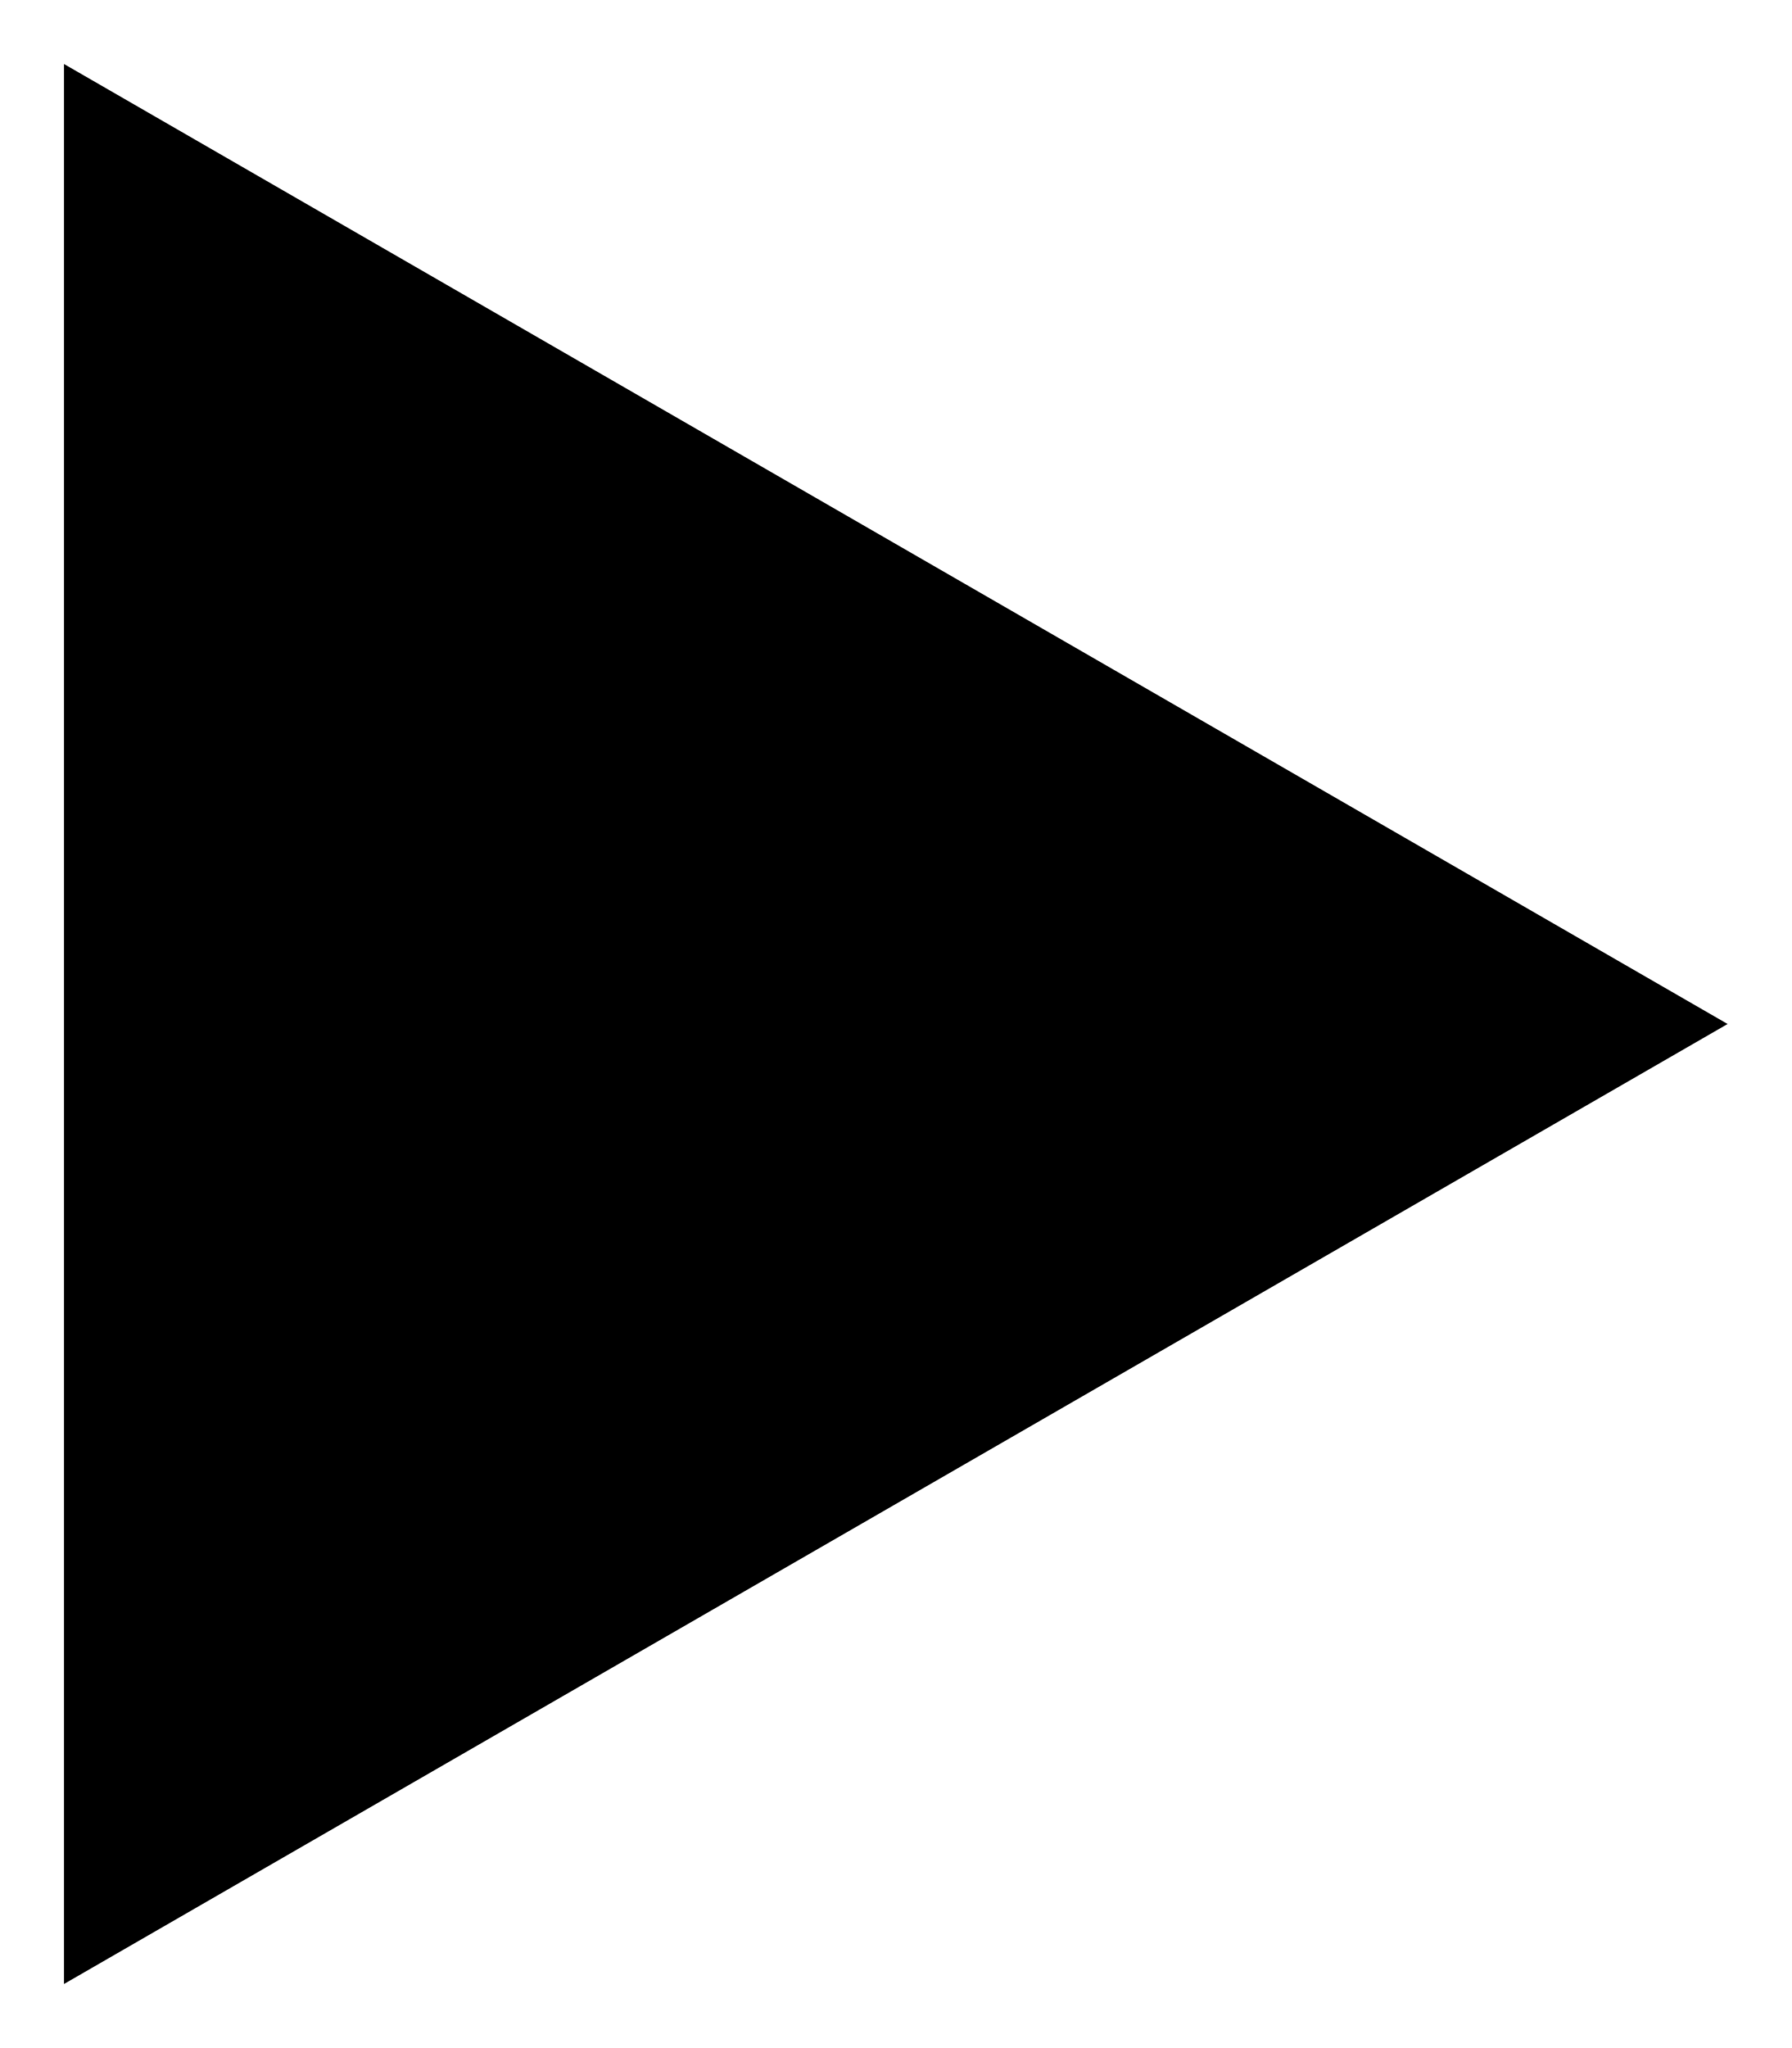
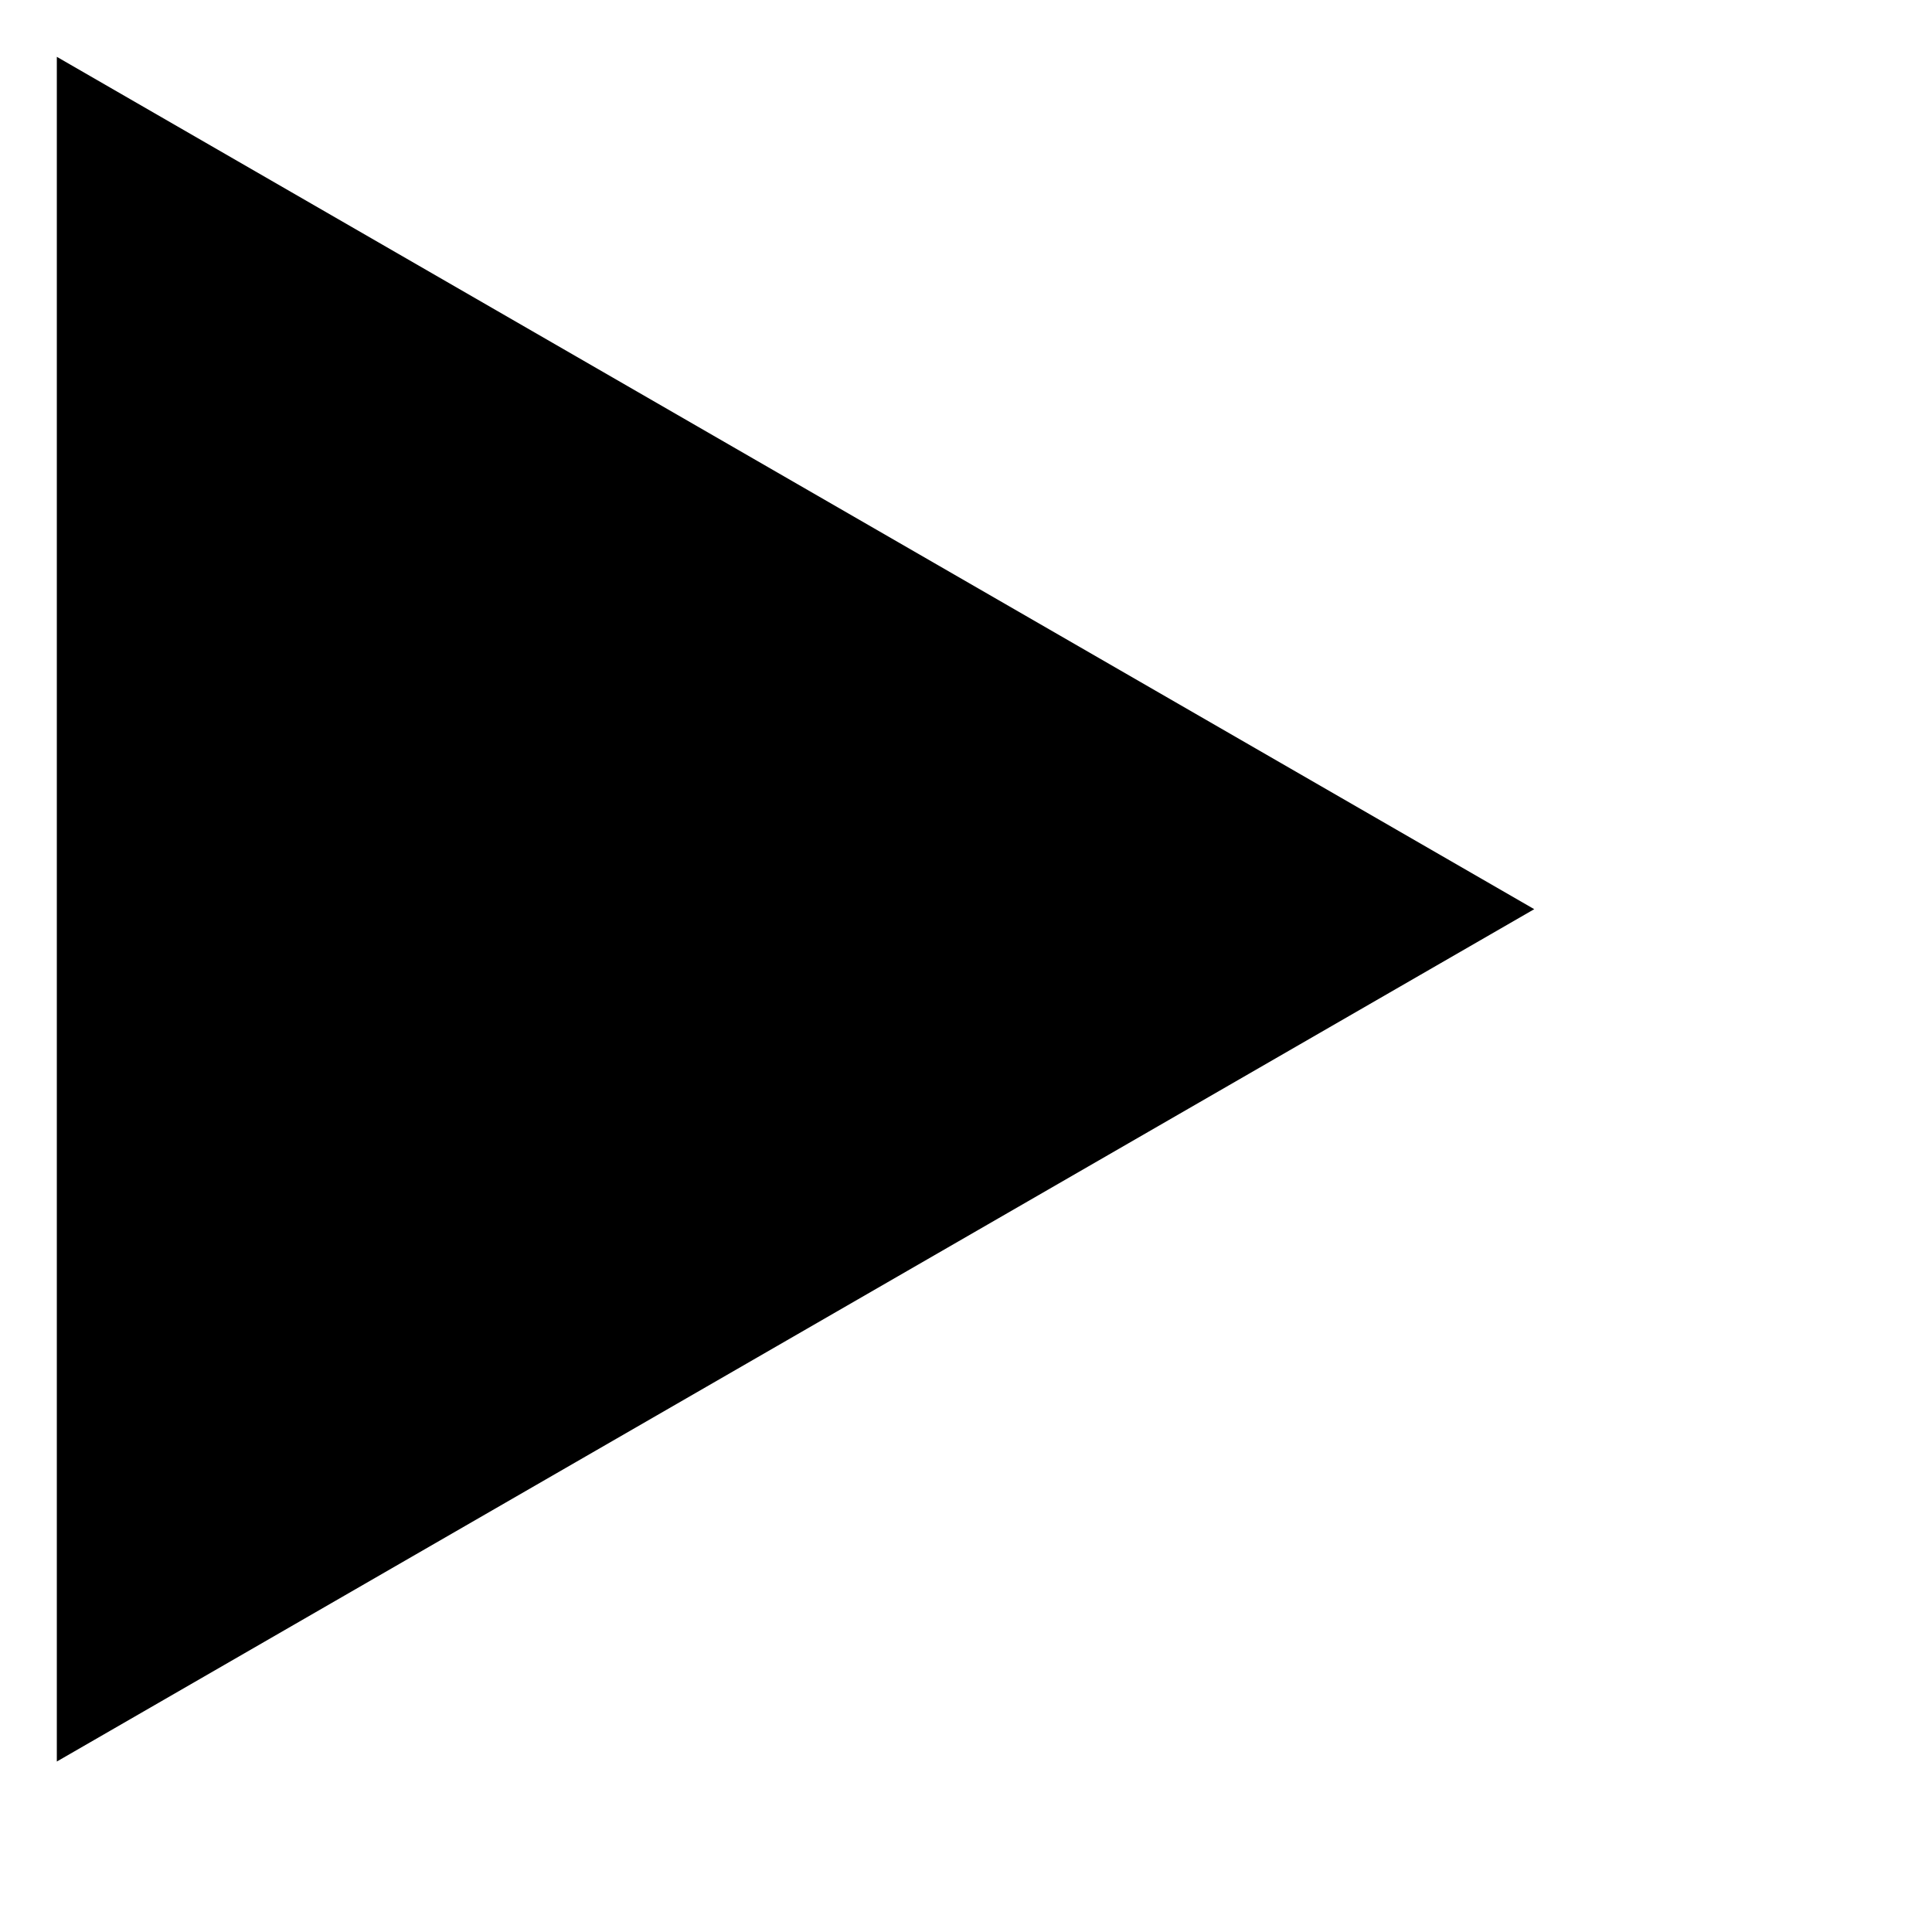
- <svg xmlns="http://www.w3.org/2000/svg" width="14" height="16" viewBox="0 0 14 16">
-   <path d="M13.5 8L0.5 15.5L0.5 0.5L13.5 8Z" fill="current" />
+ <svg xmlns="http://www.w3.org/2000/svg" width="17" height="17" viewBox="0 0 17 17">
+   <path d="M13.5 8L0.5 15.5L0.5 0.5L13.5 8Z" fill="currentColor" />
</svg>
